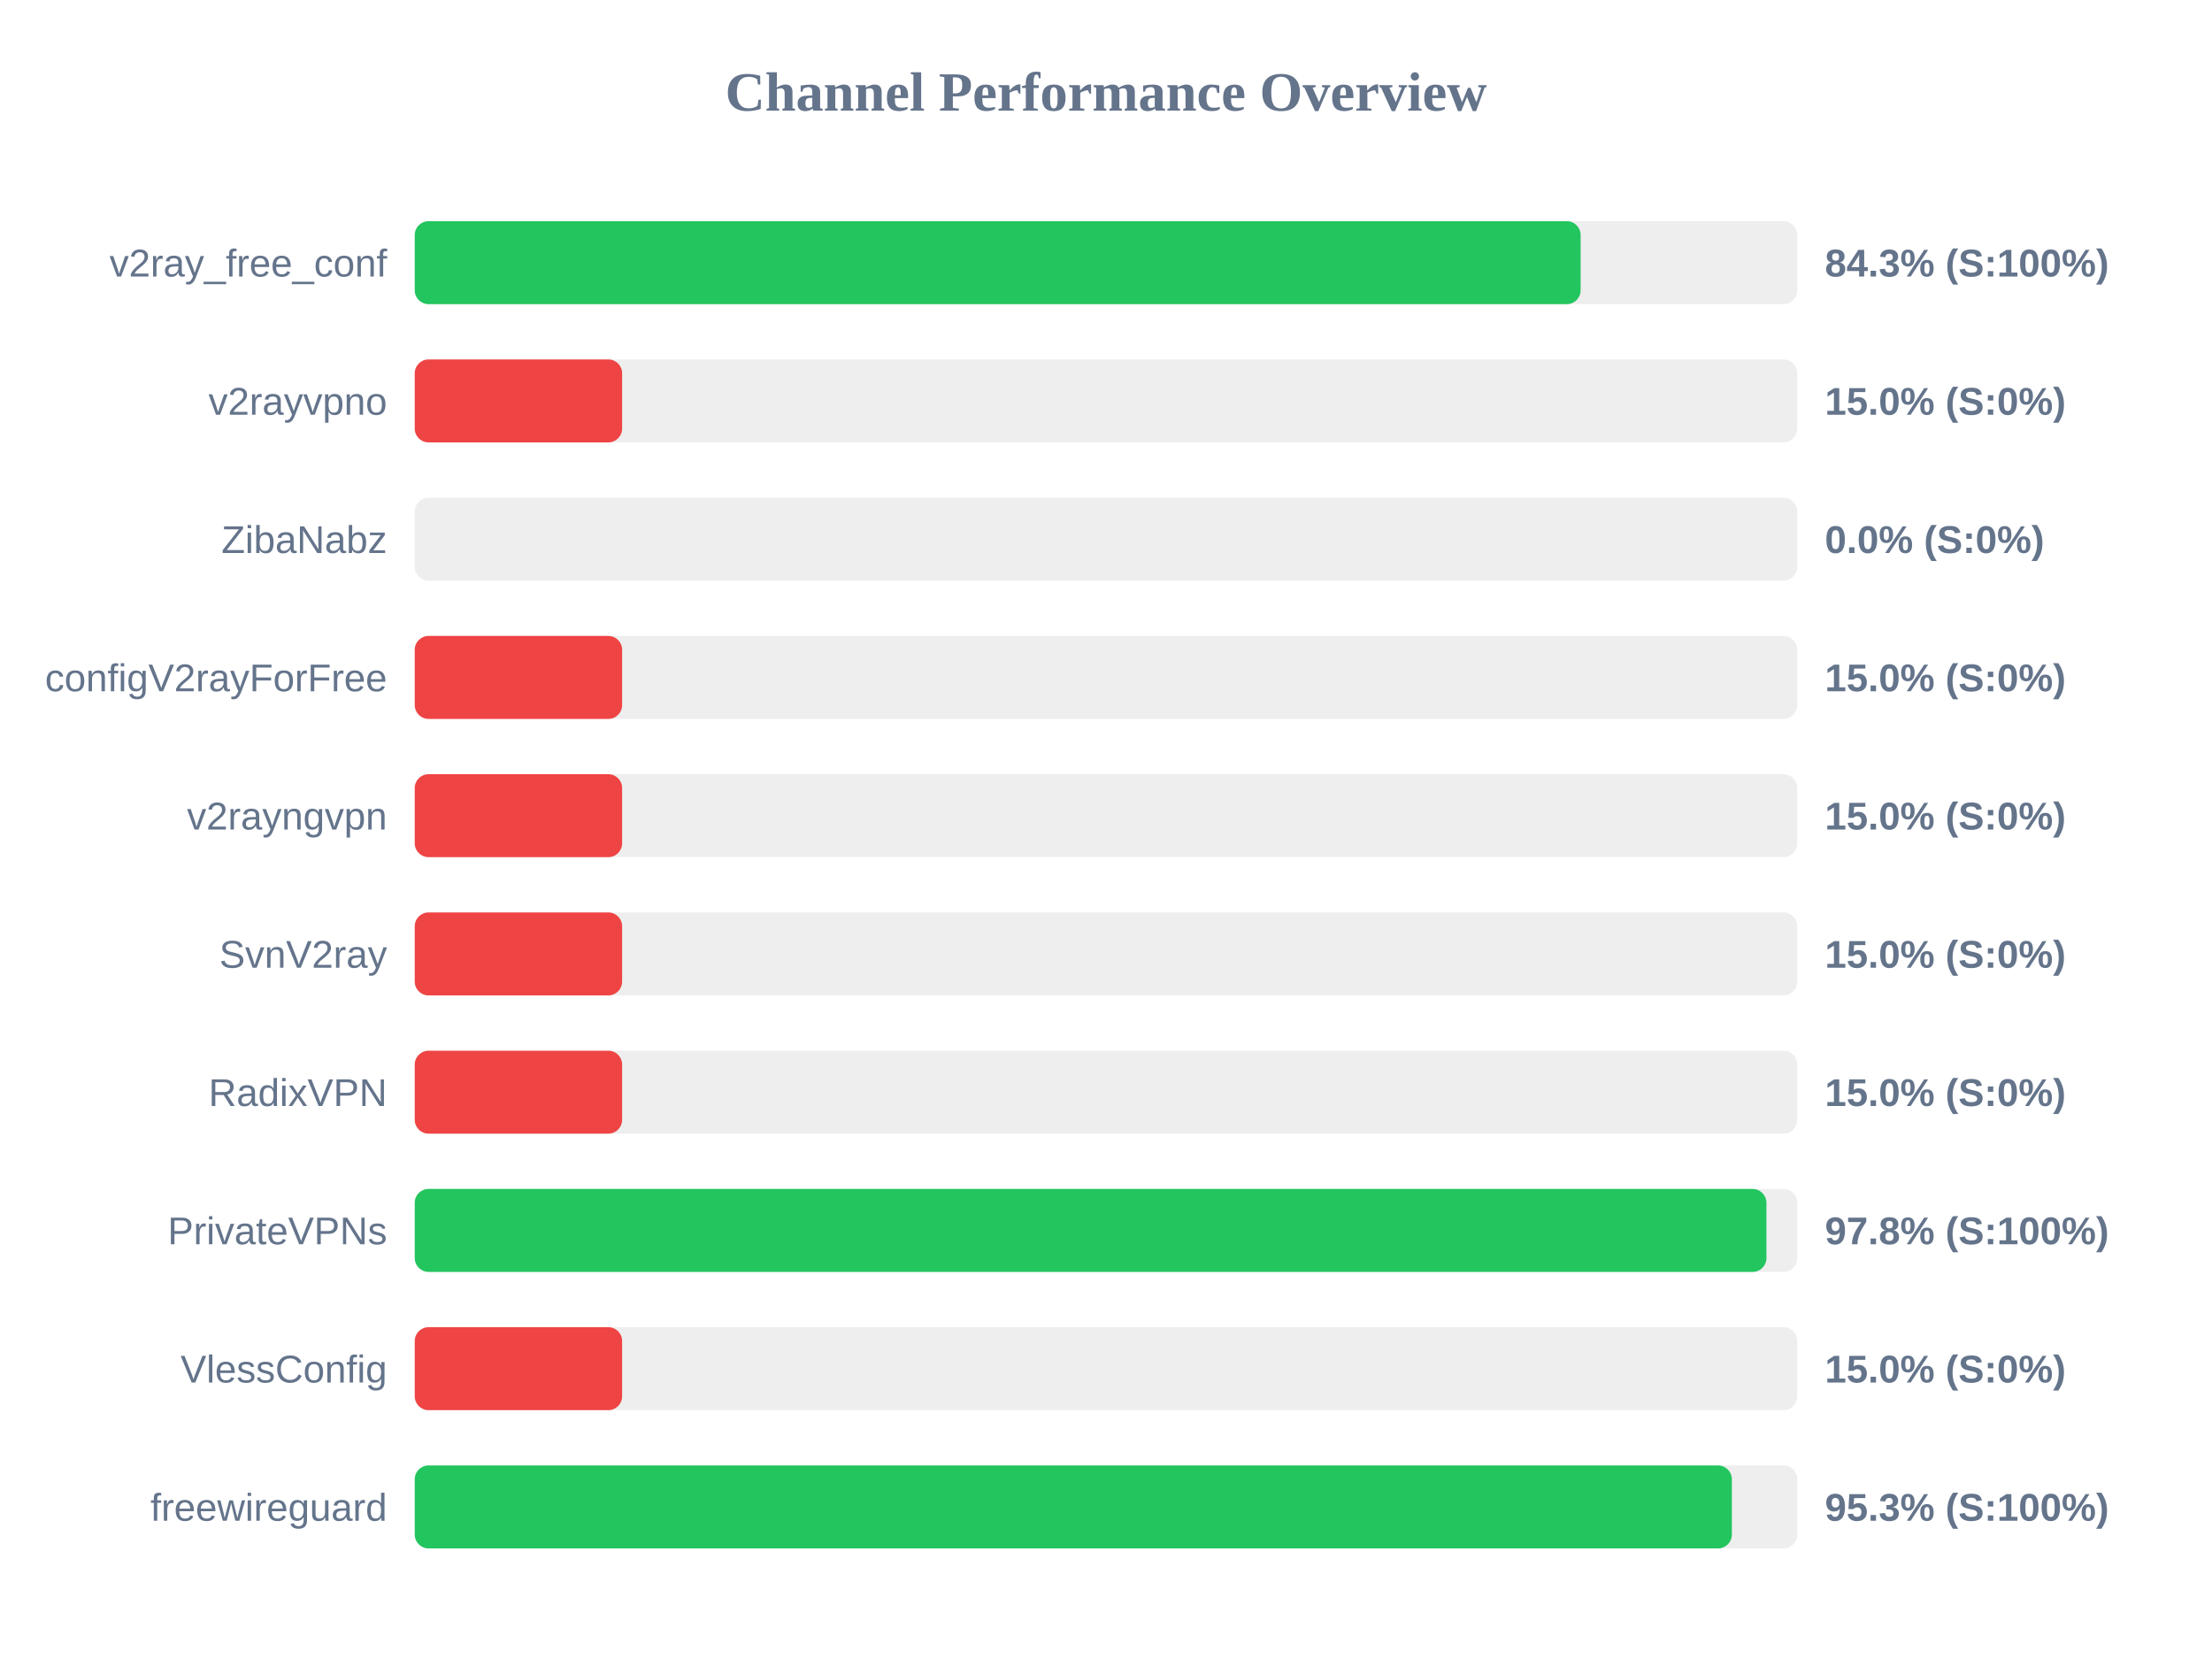
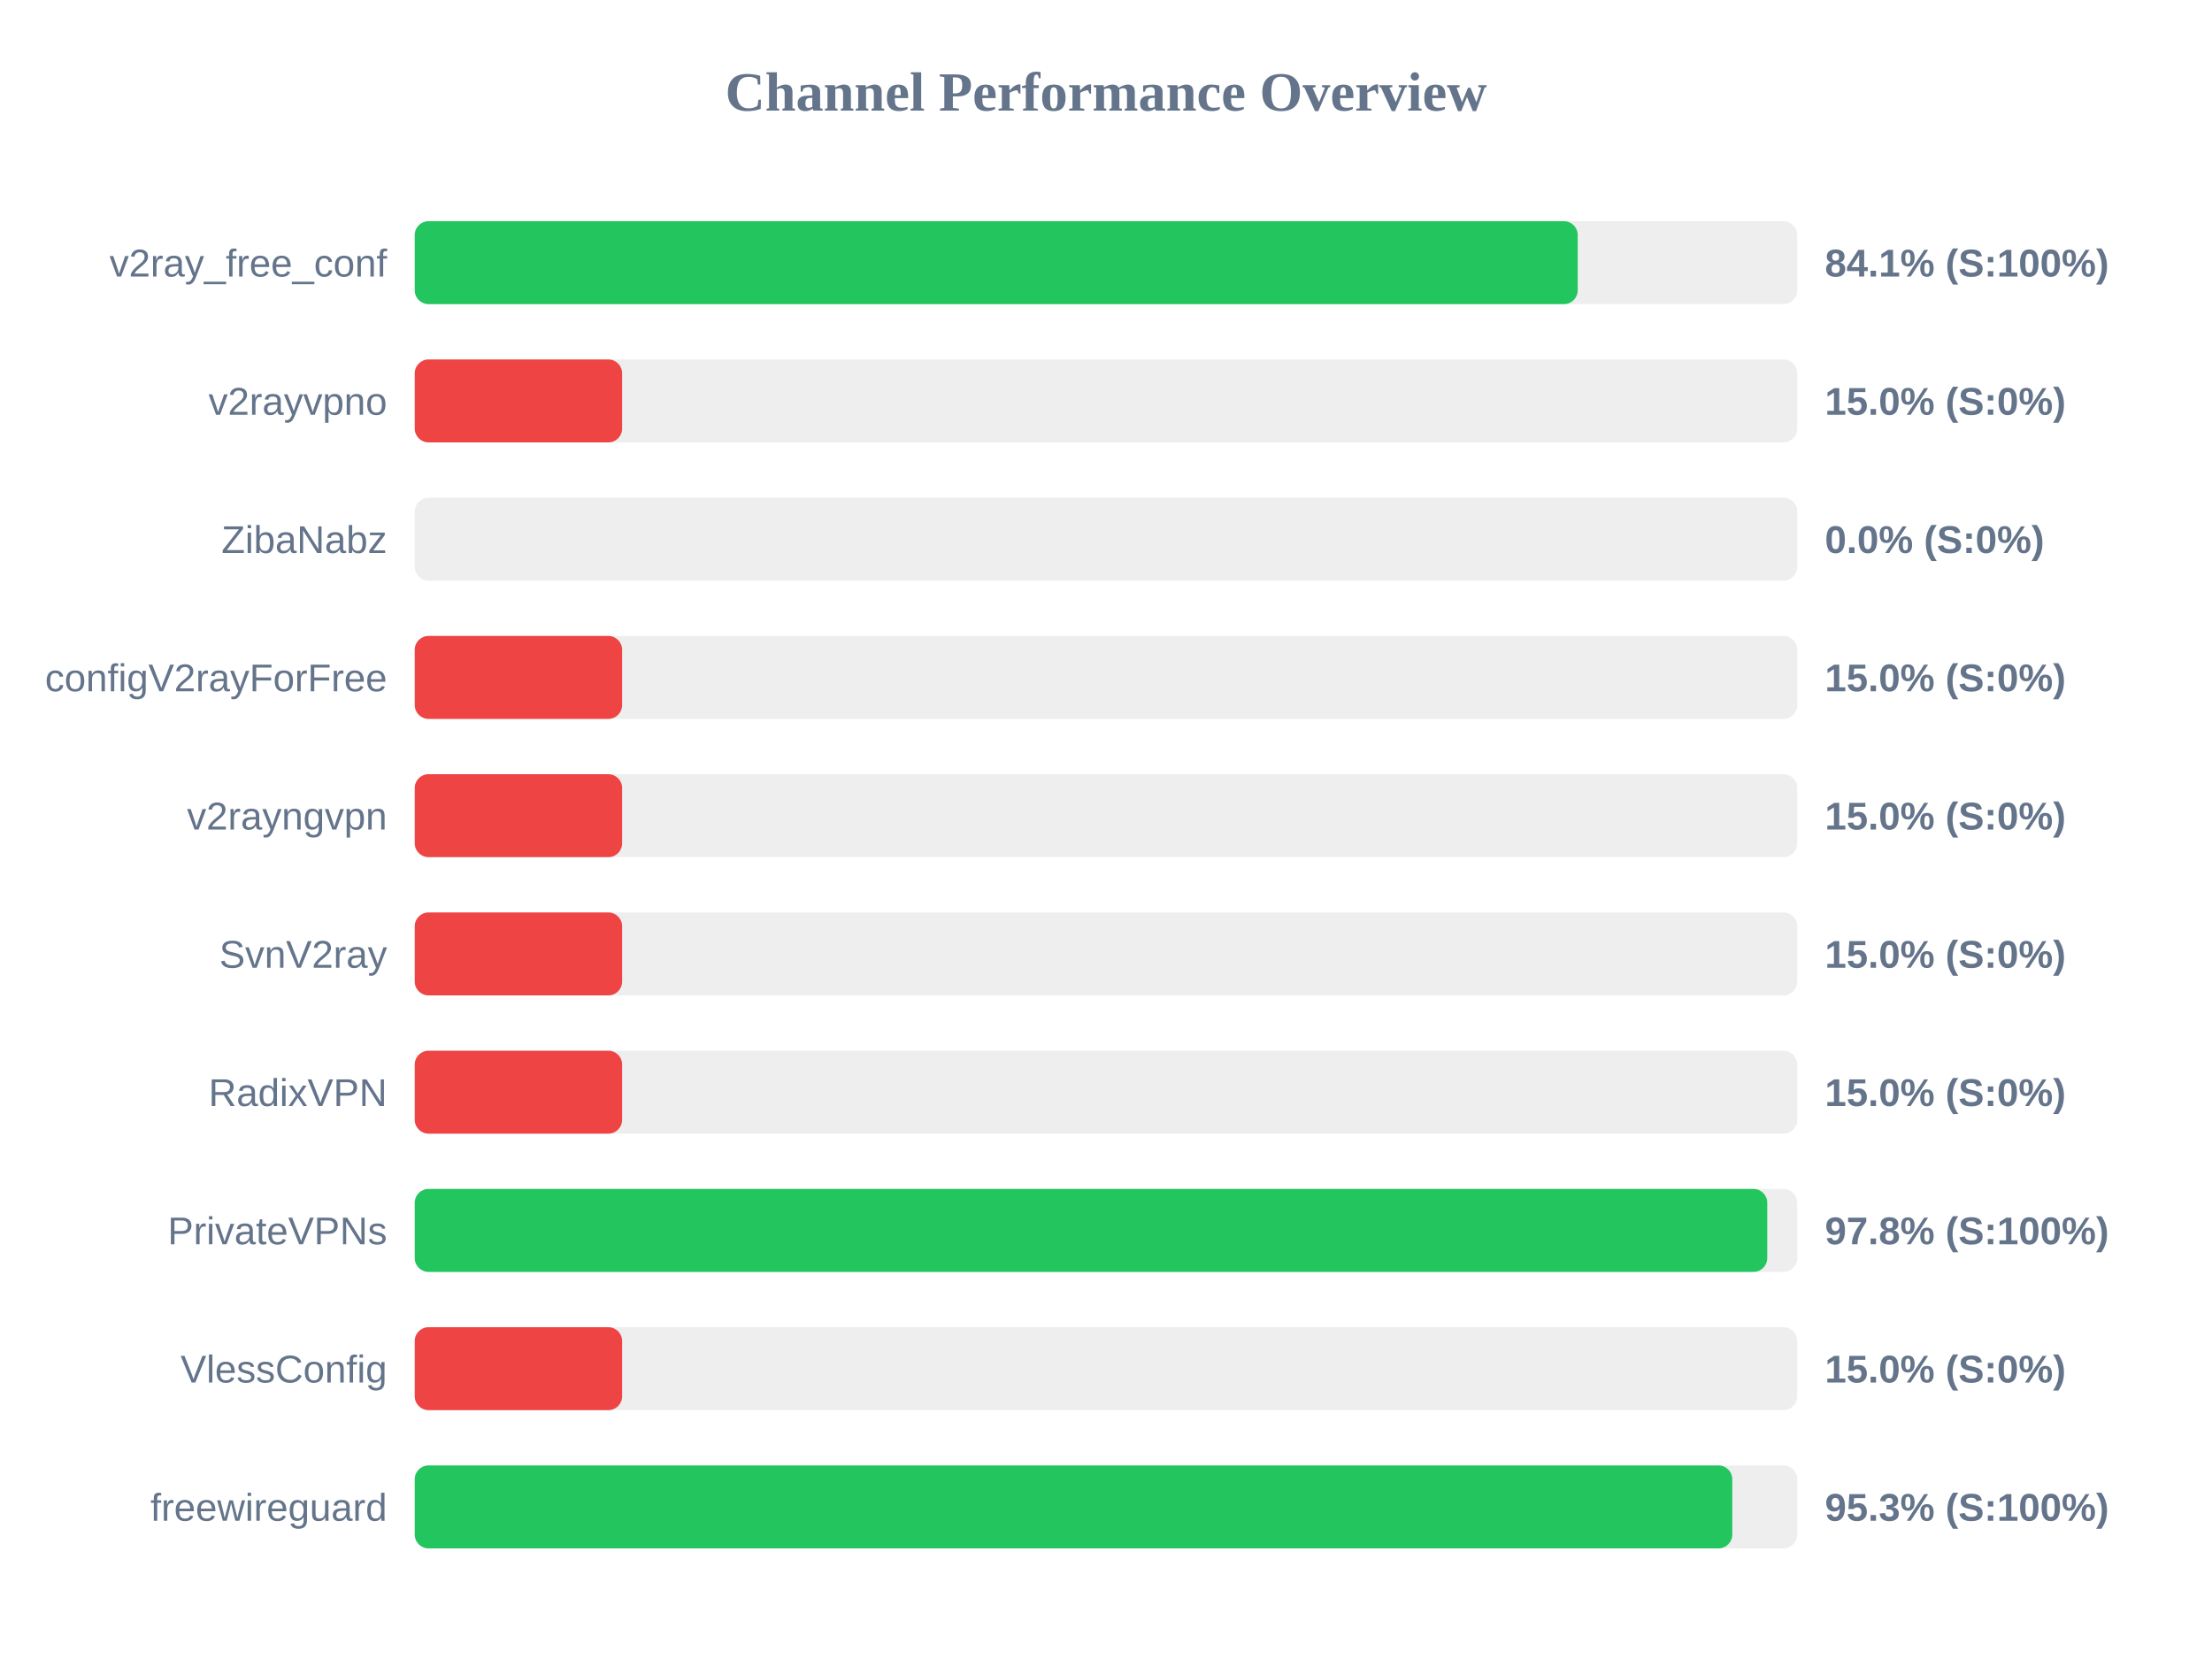
<svg xmlns="http://www.w3.org/2000/svg" width="800" height="600" version="1.1">
  <style>
        .row { font: 14px Arial; fill: #64748b; }
        .score { font: bold 14px Arial; fill: #64748b; }
    </style>
  <text x="400" y="40" text-anchor="middle" font-size="20px" font-weight="bold" fill="#64748b">Channel Performance Overview</text>
  <rect x="150" y="80" width="500" height="30" fill="#eee" rx="5" />
-   <rect x="150" y="80" width="421.65" height="30" fill="#22c55e" rx="5" />
+   <rect x="150" y="80" width="420.6" height="30" fill="#22c55e" rx="5" />
  <text x="140" y="100" text-anchor="end" class="row">v2ray_free_conf</text>
-   <text x="660" y="100" text-anchor="start" class="score">84.3% (S:100%)</text>
+   <text x="660" y="100" text-anchor="start" class="score">84.1% (S:100%)</text>
  <rect x="150" y="130" width="500" height="30" fill="#eee" rx="5" />
  <rect x="150" y="130" width="75.0" height="30" fill="#ef4444" rx="5" />
  <text x="140" y="150" text-anchor="end" class="row">v2rayvpno</text>
  <text x="660" y="150" text-anchor="start" class="score">15.0% (S:0%)</text>
  <rect x="150" y="180" width="500" height="30" fill="#eee" rx="5" />
  <rect x="150" y="180" width="0.0" height="30" fill="#ef4444" rx="5" />
  <text x="140" y="200" text-anchor="end" class="row">ZibaNabz</text>
  <text x="660" y="200" text-anchor="start" class="score">0.0% (S:0%)</text>
  <rect x="150" y="230" width="500" height="30" fill="#eee" rx="5" />
  <rect x="150" y="230" width="75.0" height="30" fill="#ef4444" rx="5" />
  <text x="140" y="250" text-anchor="end" class="row">configV2rayForFree</text>
  <text x="660" y="250" text-anchor="start" class="score">15.0% (S:0%)</text>
  <rect x="150" y="280" width="500" height="30" fill="#eee" rx="5" />
  <rect x="150" y="280" width="75.0" height="30" fill="#ef4444" rx="5" />
  <text x="140" y="300" text-anchor="end" class="row">v2rayngvpn</text>
  <text x="660" y="300" text-anchor="start" class="score">15.0% (S:0%)</text>
  <rect x="150" y="330" width="500" height="30" fill="#eee" rx="5" />
  <rect x="150" y="330" width="75.0" height="30" fill="#ef4444" rx="5" />
  <text x="140" y="350" text-anchor="end" class="row">SvnV2ray</text>
  <text x="660" y="350" text-anchor="start" class="score">15.0% (S:0%)</text>
  <rect x="150" y="380" width="500" height="30" fill="#eee" rx="5" />
  <rect x="150" y="380" width="75.0" height="30" fill="#ef4444" rx="5" />
  <text x="140" y="400" text-anchor="end" class="row">RadixVPN</text>
  <text x="660" y="400" text-anchor="start" class="score">15.0% (S:0%)</text>
  <rect x="150" y="430" width="500" height="30" fill="#eee" rx="5" />
-   <rect x="150" y="430" width="488.85" height="30" fill="#22c55e" rx="5" />
+   <rect x="150" y="430" width="489.15" height="30" fill="#22c55e" rx="5" />
  <text x="140" y="450" text-anchor="end" class="row">PrivateVPNs</text>
  <text x="660" y="450" text-anchor="start" class="score">97.8% (S:100%)</text>
  <rect x="150" y="480" width="500" height="30" fill="#eee" rx="5" />
  <rect x="150" y="480" width="75.0" height="30" fill="#ef4444" rx="5" />
  <text x="140" y="500" text-anchor="end" class="row">VlessConfig</text>
  <text x="660" y="500" text-anchor="start" class="score">15.0% (S:0%)</text>
  <rect x="150" y="530" width="500" height="30" fill="#eee" rx="5" />
-   <rect x="150" y="530" width="476.35" height="30" fill="#22c55e" rx="5" />
+   <rect x="150" y="530" width="476.5" height="30" fill="#22c55e" rx="5" />
  <text x="140" y="550" text-anchor="end" class="row">freewireguard</text>
  <text x="660" y="550" text-anchor="start" class="score">95.3% (S:100%)</text>
</svg>
